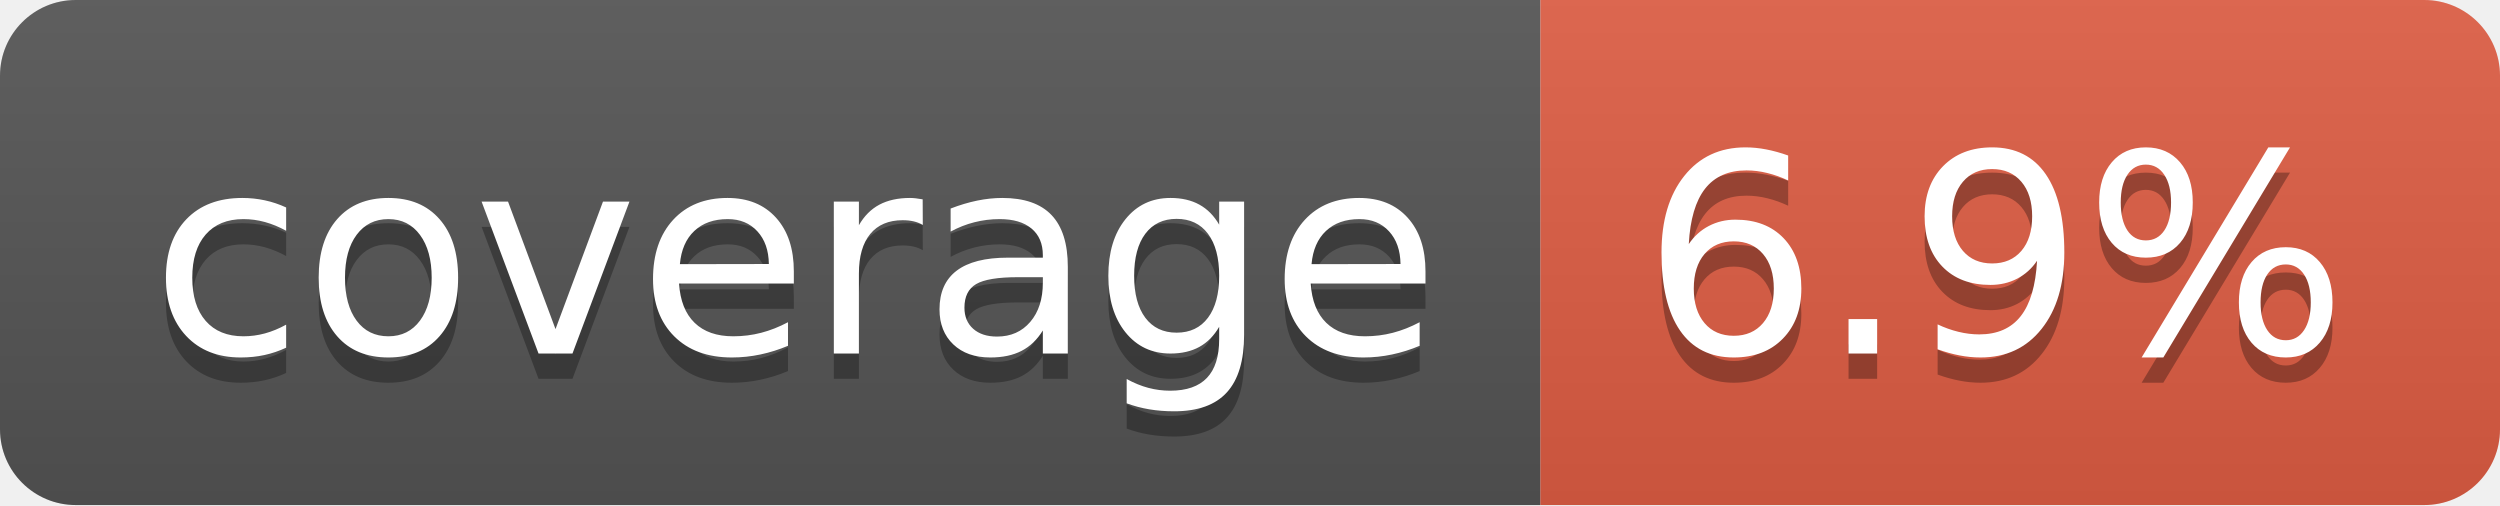
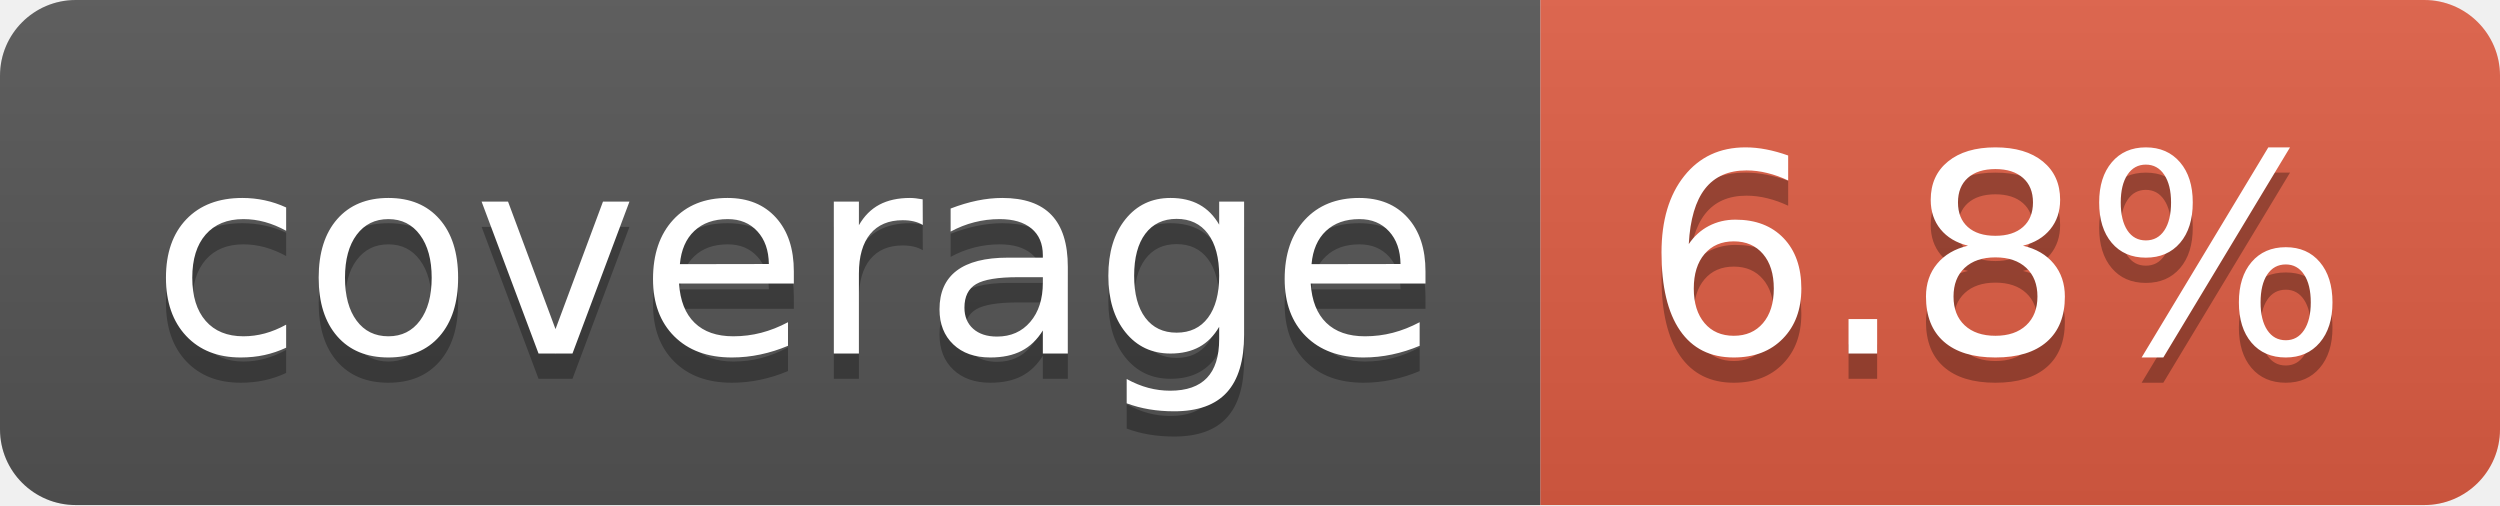
- <svg xmlns="http://www.w3.org/2000/svg" width="99" height="20" role="img" aria-label="coverage: 6.9%">
+ <svg xmlns="http://www.w3.org/2000/svg" width="99" height="20" role="img" aria-label="coverage: 6.8%">
  <linearGradient id="s" x2="0" y2="100%">
    <stop offset="0" stop-color="#bbb" stop-opacity=".1" />
    <stop offset="1" stop-opacity=".1" />
  </linearGradient>
  <clipPath id="r">
    <rect width="99" height="20" rx="3" fill="#fff" />
  </clipPath>
  <g clip-path="url(#r)">
    <rect width="61" height="20" fill="#555" />
    <rect x="61" width="38" height="20" fill="#e05d44" />
    <rect width="99" height="20" fill="url(#s)" />
  </g>
  <g fill="#fff" text-anchor="middle" font-family="Verdana,Geneva,DejaVu Sans,sans-serif" text-rendering="geometricPrecision" font-size="110">
    <text aria-hidden="true" x="315" y="150" fill="#010101" fill-opacity=".3" transform="scale(.1)" textLength="510">coverage</text>
    <text x="315" y="140" transform="scale(.1)" fill="#fff" textLength="510">coverage</text>
-     <text aria-hidden="true" x="790" y="150" fill="#010101" fill-opacity=".3" transform="scale(.1)" textLength="280">6.9%</text>
-     <text x="790" y="140" transform="scale(.1)" fill="#fff" textLength="280">6.9%</text>
+     <text aria-hidden="true" x="790" y="150" fill="#010101" fill-opacity=".3" transform="scale(.1)" textLength="280">6.8%</text>
+     <text x="790" y="140" transform="scale(.1)" fill="#fff" textLength="280">6.8%</text>
  </g>
</svg>
